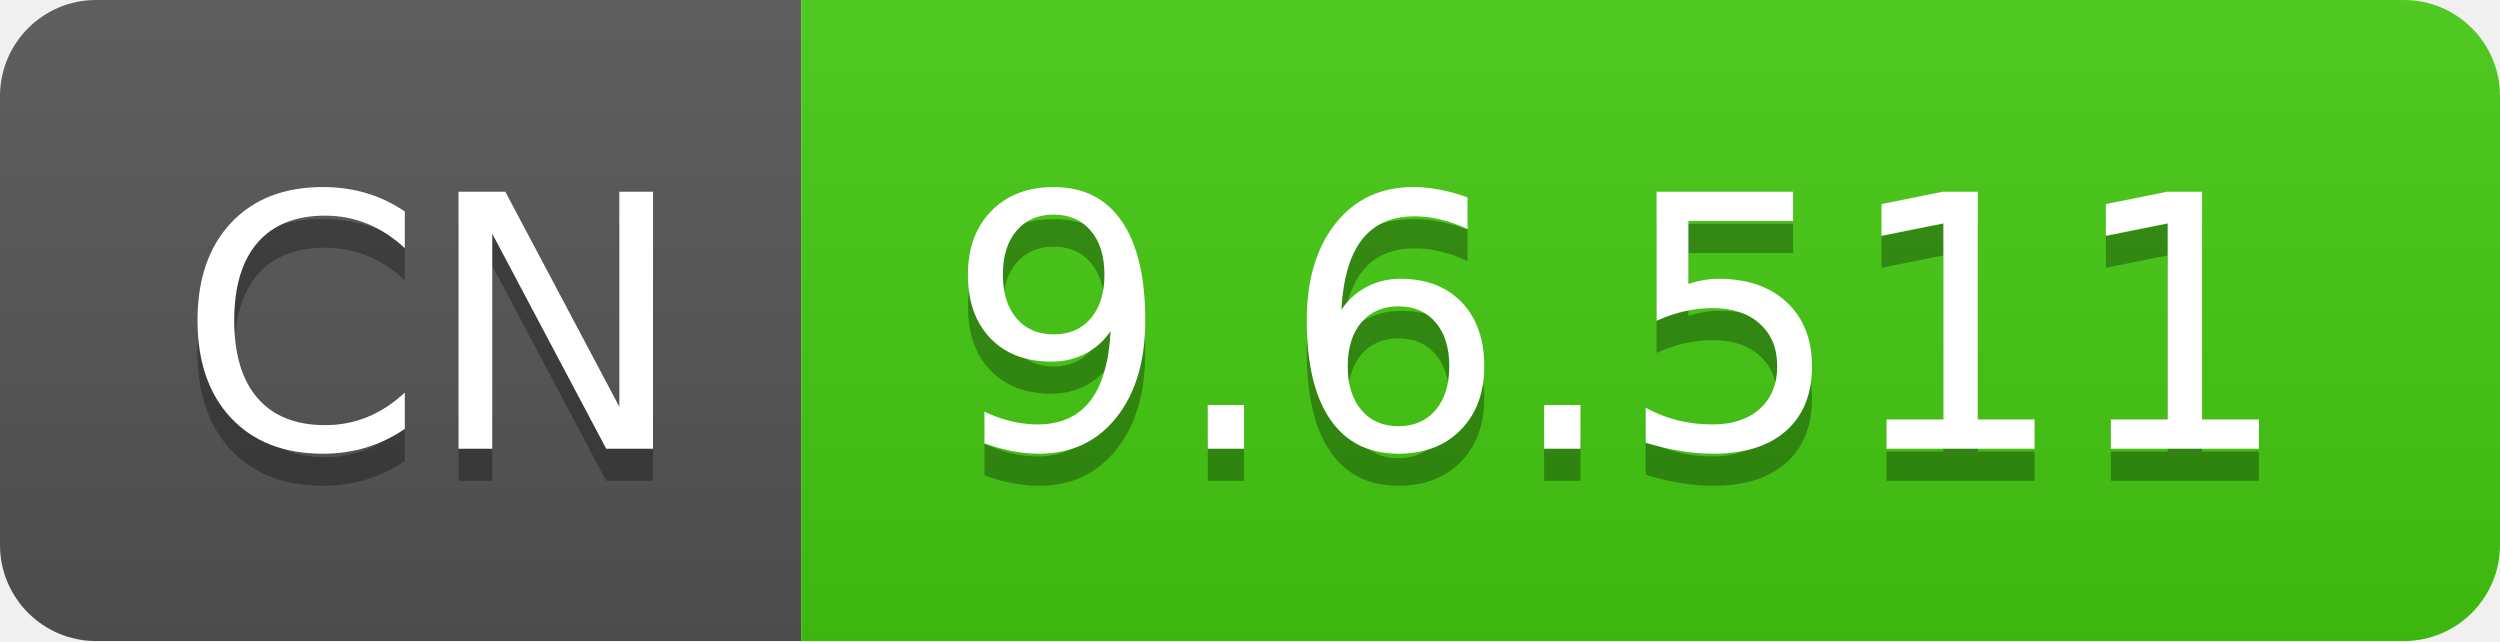
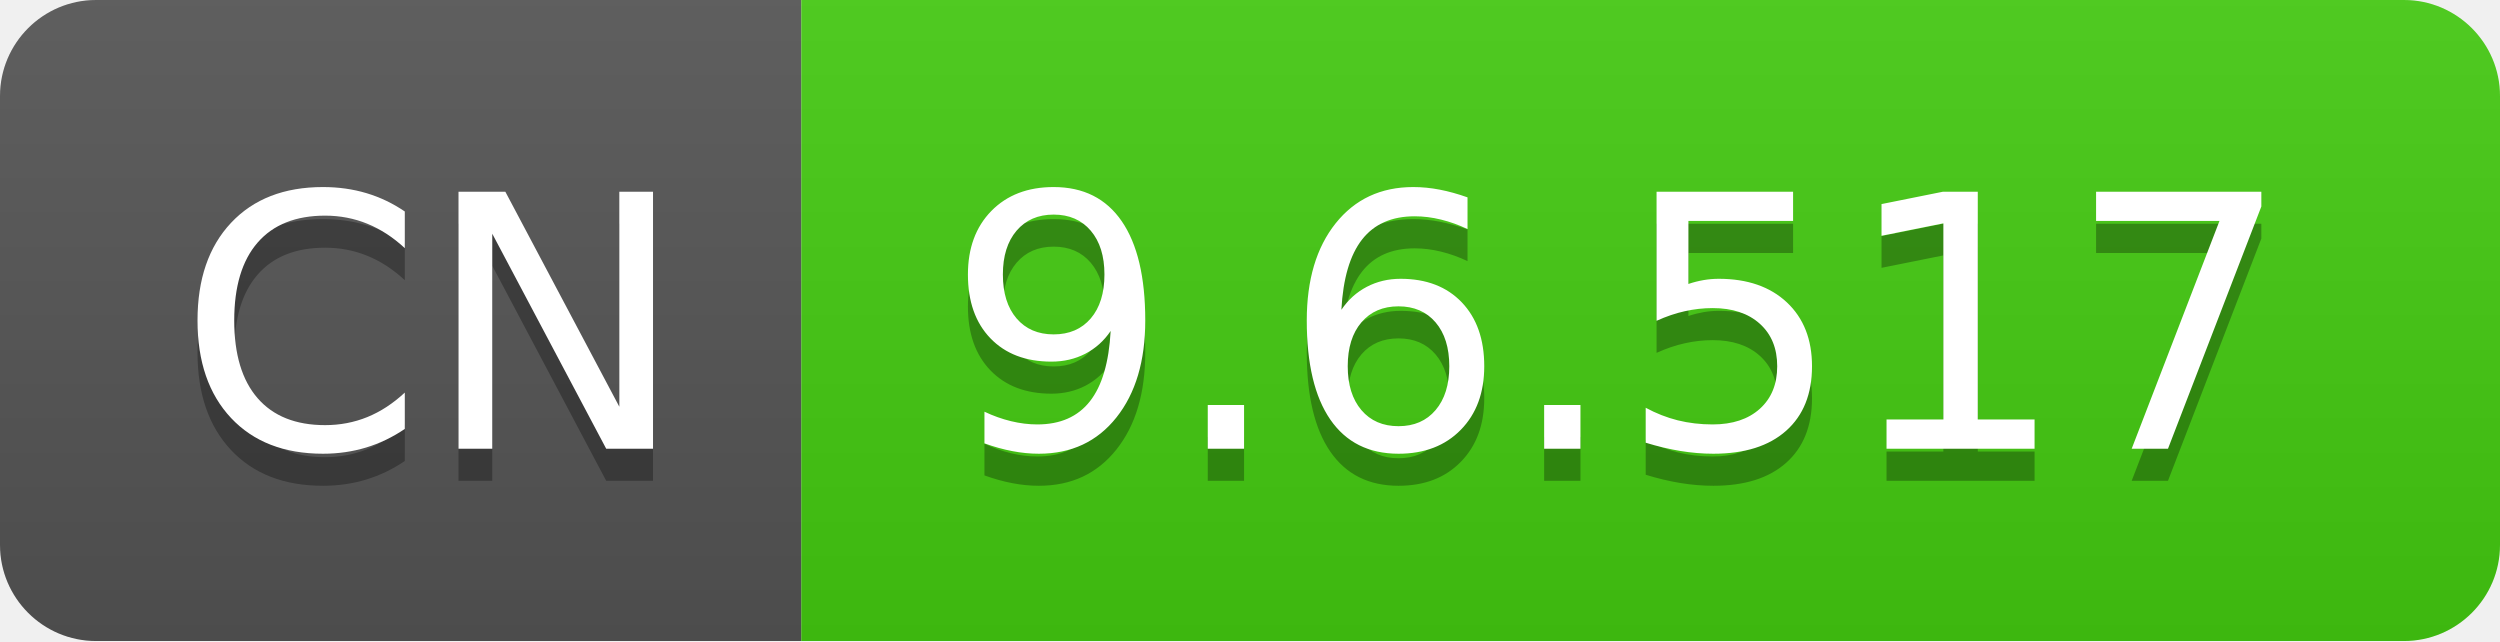
- <svg xmlns="http://www.w3.org/2000/svg" width="78" height="20" role="img" aria-label="CN: 9.6.511">
+ <svg xmlns="http://www.w3.org/2000/svg" width="78" height="20" role="img" aria-label="CN: 9.6.517">
  <linearGradient id="s" x2="0" y2="100%">
    <stop offset="0" stop-color="#bbb" stop-opacity=".1" />
    <stop offset="1" stop-opacity=".1" />
  </linearGradient>
  <clipPath id="r">
    <rect width="78" height="20" rx="3" fill="#fff" />
  </clipPath>
  <g clip-path="url(#r)">
    <rect width="25" height="20" fill="#555" />
    <rect x="25" width="53" height="20" fill="#4c1" />
    <rect width="78" height="20" fill="url(#s)" />
  </g>
  <g fill="#fff" text-anchor="middle" font-family="Verdana,Geneva,DejaVu Sans,sans-serif" text-rendering="geometricPrecision" font-size="110">
    <text aria-hidden="true" x="135" y="150" fill="#010101" fill-opacity=".3" transform="scale(.1)" textLength="150">CN</text>
    <text x="135" y="140" transform="scale(.1)" fill="#fff" textLength="150">CN</text>
-     <text aria-hidden="true" x="505" y="150" fill="#010101" fill-opacity=".3" transform="scale(.1)" textLength="430">9.6.511</text>
-     <text x="505" y="140" transform="scale(.1)" fill="#fff" textLength="430">9.6.511</text>
+     <text aria-hidden="true" x="505" y="150" fill="#010101" fill-opacity=".3" transform="scale(.1)" textLength="430">9.6.517</text>
+     <text x="505" y="140" transform="scale(.1)" fill="#fff" textLength="430">9.6.517</text>
  </g>
</svg>
